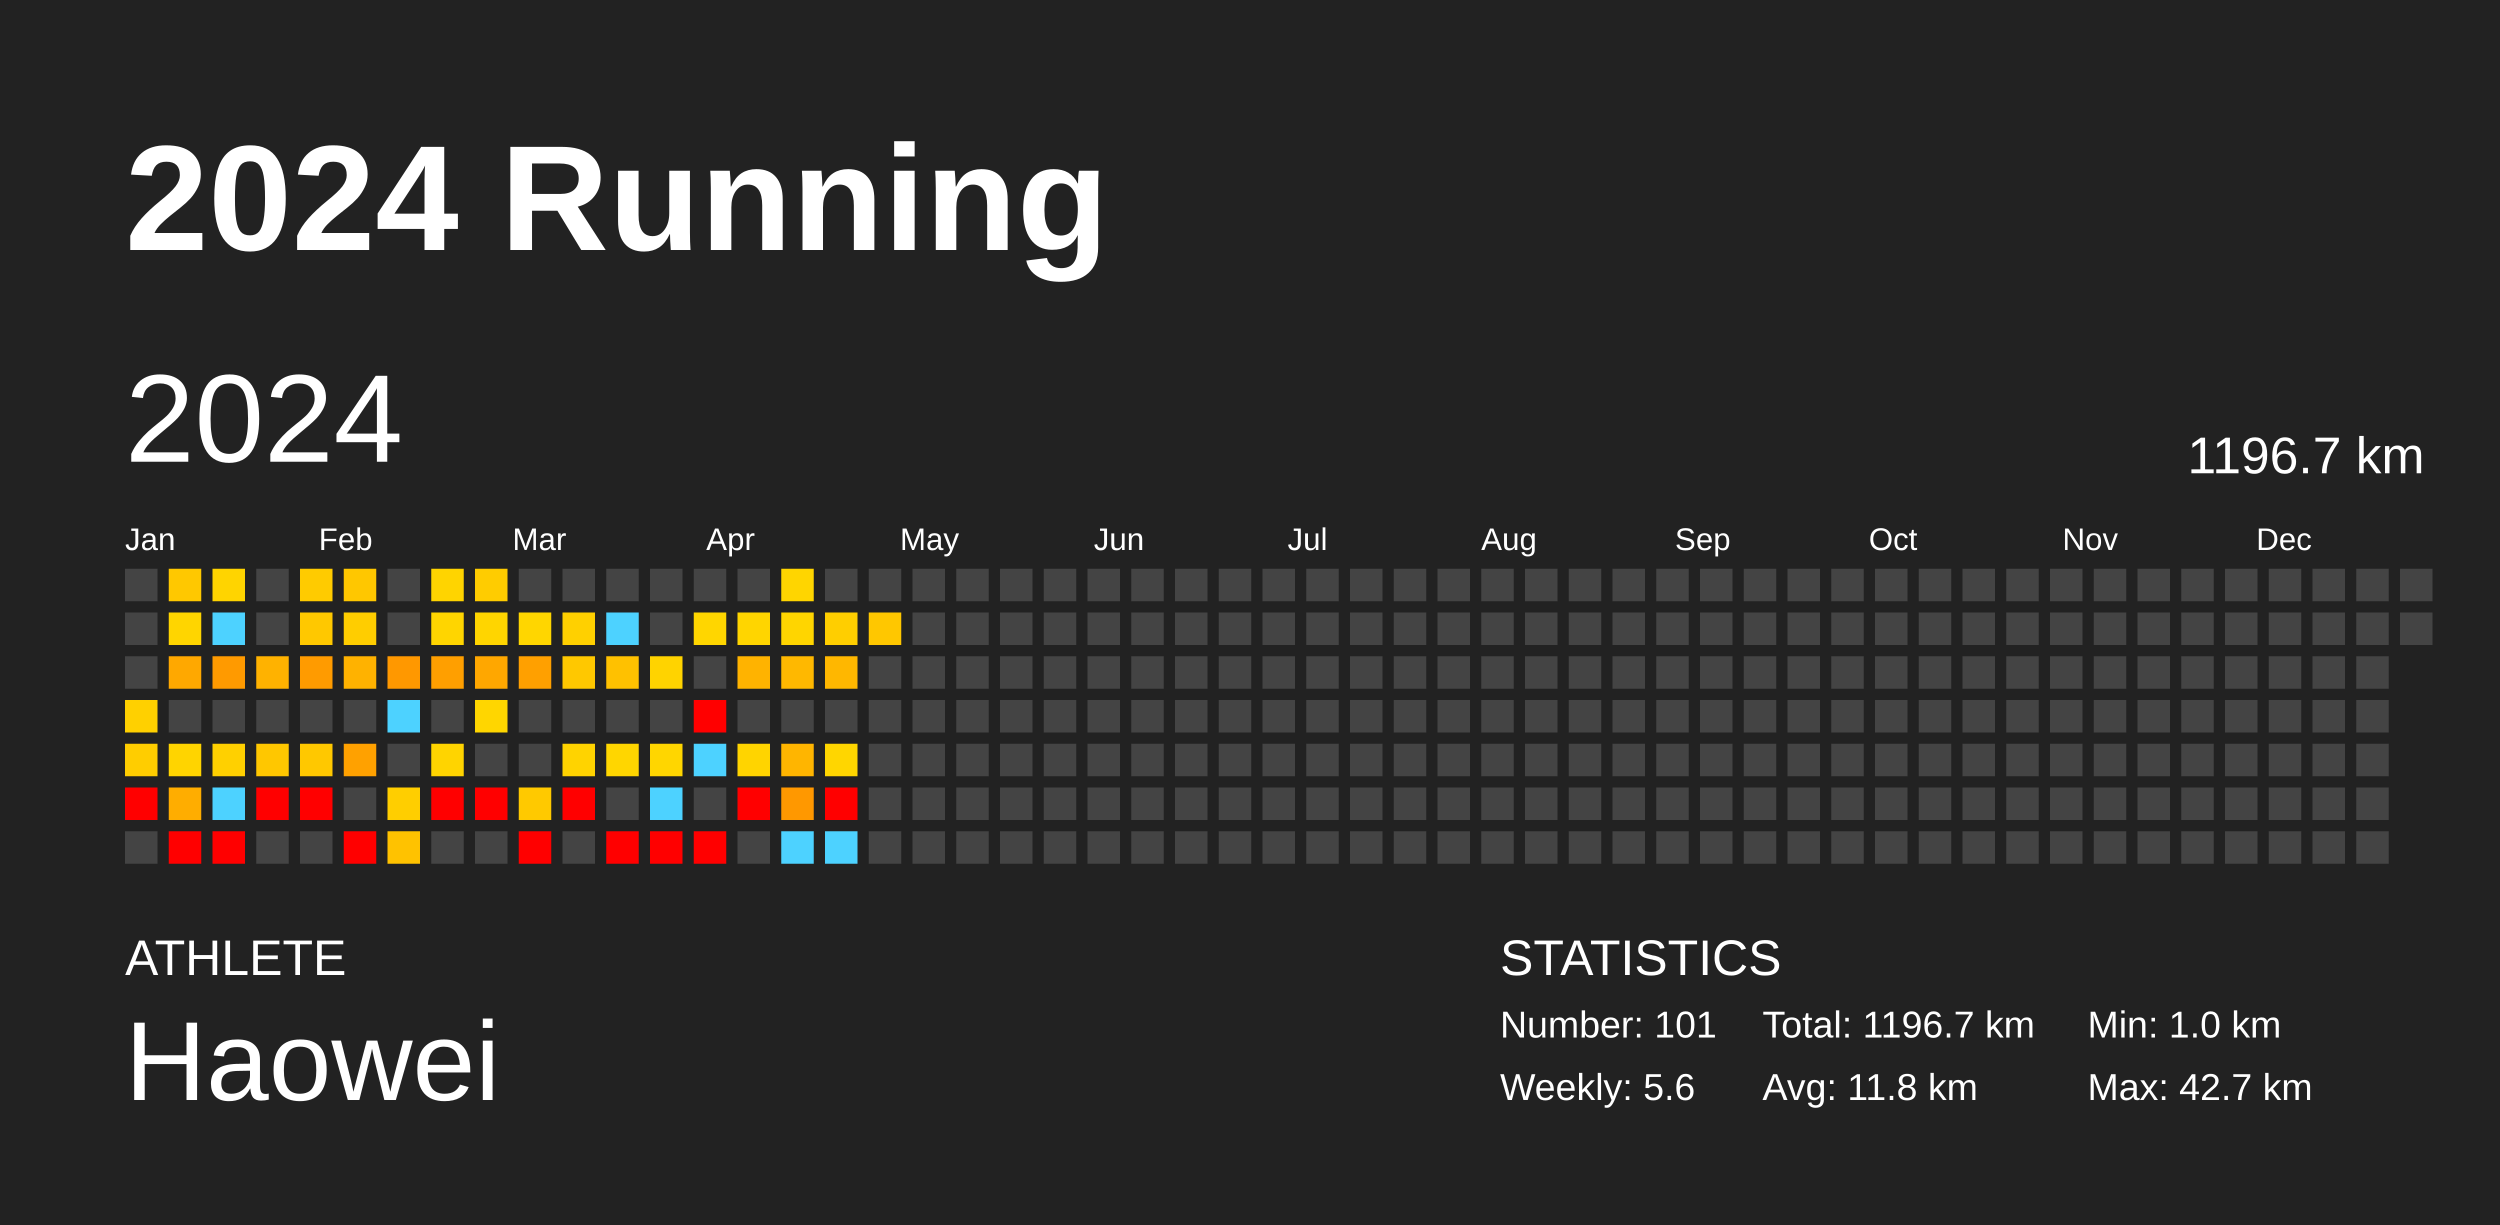
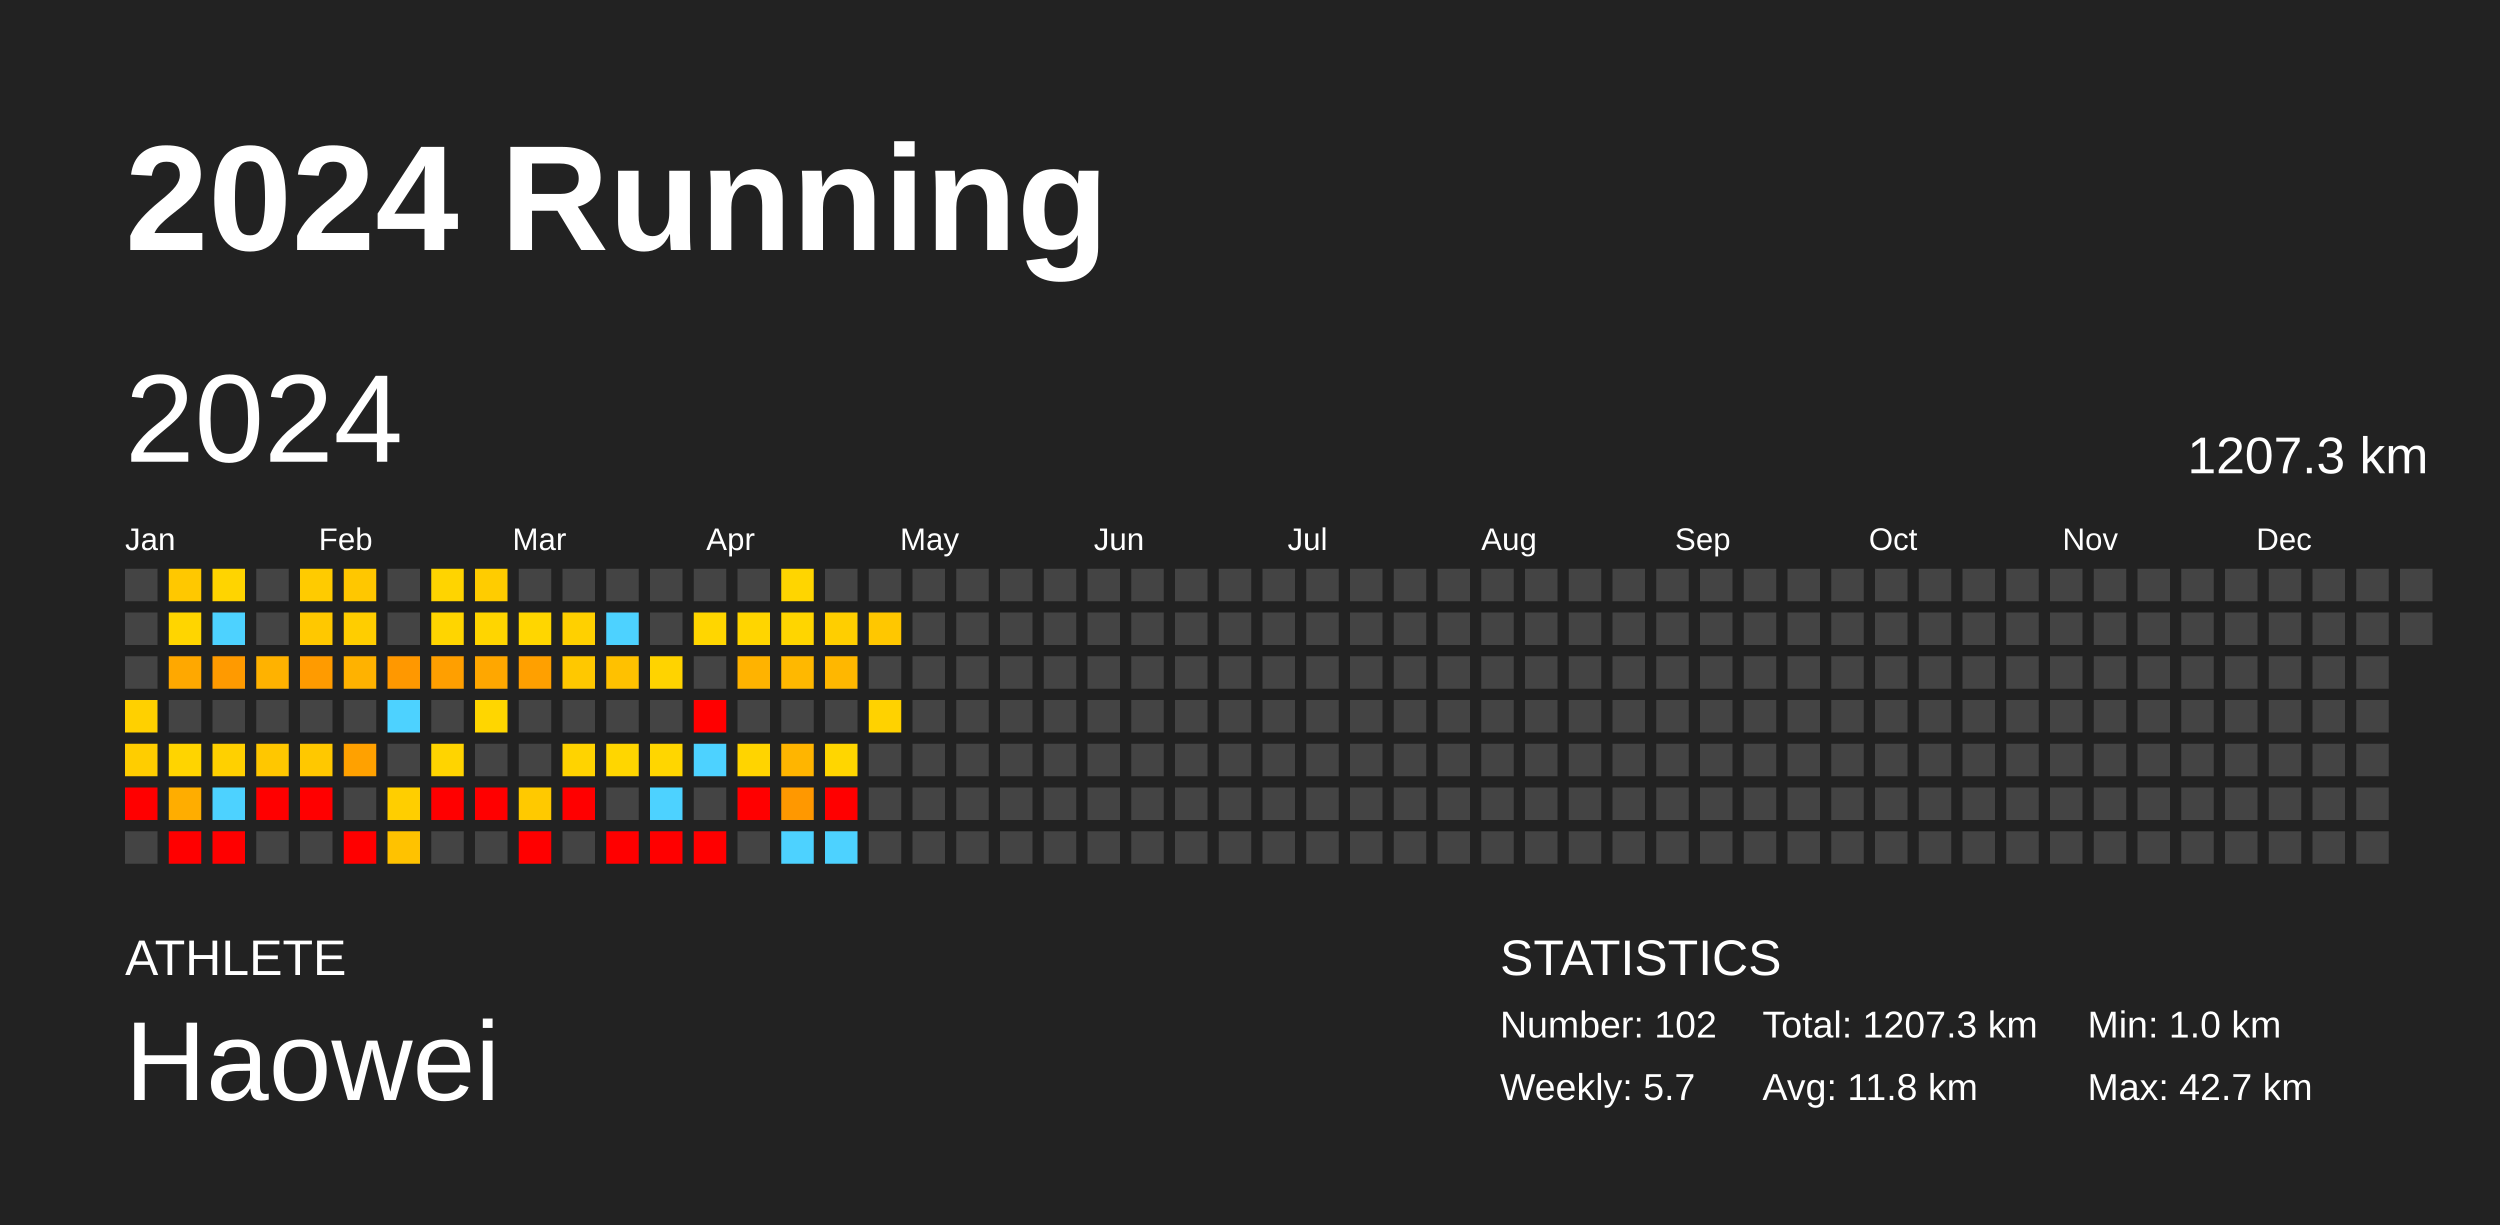
<svg xmlns="http://www.w3.org/2000/svg" baseProfile="full" height="98mm" version="1.1" viewBox="0,0,200,98" width="200mm">
  <defs />
  <rect fill="#222222" height="98" width="200" x="0" y="0" />
  <text fill="#FFFFFF" style="font-size:12px; font-family:Arial; font-weight:bold;" x="10" y="20">2024 Running</text>
  <text fill="#FFFFFF" style="font-size:4px; font-family:Arial" x="10" y="78">ATHLETE</text>
  <text fill="#FFFFFF" style="font-size:9px; font-family:Arial" x="10" y="88">Haowei</text>
  <text fill="#FFFFFF" style="font-size:4px; font-family:Arial" x="120" y="78">STATISTICS</text>
-   <text fill="#FFFFFF" style="font-size:3px; font-family:Arial" x="120" y="83">Number: 101</text>
-   <text fill="#FFFFFF" style="font-size:3px; font-family:Arial" x="120" y="88">Weekly: 5.6</text>
-   <text fill="#FFFFFF" style="font-size:3px; font-family:Arial" x="141" y="83">Total: 1196.7 km</text>
+   <text fill="#FFFFFF" style="font-size:3px; font-family:Arial" x="120" y="83">Number: 102</text>
+   <text fill="#FFFFFF" style="font-size:3px; font-family:Arial" x="120" y="88">Weekly: 5.7</text>
+   <text fill="#FFFFFF" style="font-size:3px; font-family:Arial" x="141" y="83">Total: 1207.3 km</text>
  <text fill="#FFFFFF" style="font-size:3px; font-family:Arial" x="141" y="88">Avg: 11.8 km</text>
  <text fill="#FFFFFF" style="font-size:3px; font-family:Arial" x="167" y="83">Min: 1.0 km</text>
  <text fill="#FFFFFF" style="font-size:3px; font-family:Arial" x="167" y="88">Max: 42.7 km</text>
  <text dominant-baseline="hanging" fill="#FFFFFF" style="font-size:10.0px; font-family:Arial;" x="10" y="30">2024</text>
-   <text dominant-baseline="hanging" fill="#FFFFFF" style="font-size:4.125px; font-family:Arial;" x="175" y="35">1196.7 km</text>
+   <text dominant-baseline="hanging" fill="#FFFFFF" style="font-size:4.125px; font-family:Arial;" x="175" y="35">1207.3 km</text>
  <text fill="#FFFFFF" style="font-size:2.5px; font-family:Arial" x="10.0" y="44">Jan</text>
  <text fill="#FFFFFF" style="font-size:2.5px; font-family:Arial" x="25.5" y="44">Feb</text>
  <text fill="#FFFFFF" style="font-size:2.5px; font-family:Arial" x="41.0" y="44">Mar</text>
  <text fill="#FFFFFF" style="font-size:2.5px; font-family:Arial" x="56.5" y="44">Apr</text>
  <text fill="#FFFFFF" style="font-size:2.5px; font-family:Arial" x="72.0" y="44">May</text>
  <text fill="#FFFFFF" style="font-size:2.5px; font-family:Arial" x="87.5" y="44">Jun</text>
  <text fill="#FFFFFF" style="font-size:2.5px; font-family:Arial" x="103.0" y="44">Jul</text>
  <text fill="#FFFFFF" style="font-size:2.5px; font-family:Arial" x="118.5" y="44">Aug</text>
  <text fill="#FFFFFF" style="font-size:2.5px; font-family:Arial" x="134.0" y="44">Sep</text>
  <text fill="#FFFFFF" style="font-size:2.5px; font-family:Arial" x="149.5" y="44">Oct</text>
  <text fill="#FFFFFF" style="font-size:2.5px; font-family:Arial" x="165.0" y="44">Nov</text>
  <text fill="#FFFFFF" style="font-size:2.5px; font-family:Arial" x="180.5" y="44">Dec</text>
  <rect fill="#444444" height="2.6" width="2.6" x="10.0" y="45.5" />
  <rect fill="#444444" height="2.6" width="2.6" x="10.0" y="49.0" />
  <rect fill="#444444" height="2.6" width="2.6" x="10.0" y="52.5" />
  <rect fill="#ffd000" height="2.6" width="2.6" x="10.0" y="56.0" />
  <rect fill="#ffcd00" height="2.6" width="2.6" x="10.0" y="59.5" />
  <rect fill="red" height="2.6" width="2.6" x="10.0" y="63.0" />
  <rect fill="#444444" height="2.6" width="2.6" x="10.0" y="66.5" />
  <rect fill="#ffc800" height="2.6" width="2.6" x="13.5" y="45.5" />
  <rect fill="#ffd500" height="2.6" width="2.6" x="13.5" y="49.0" />
  <rect fill="#ffa800" height="2.6" width="2.6" x="13.5" y="52.5" />
  <rect fill="#444444" height="2.6" width="2.6" x="13.5" y="56.0" />
  <rect fill="#ffd400" height="2.6" width="2.6" x="13.5" y="59.5" />
  <rect fill="#ffad00" height="2.6" width="2.6" x="13.5" y="63.0" />
  <rect fill="red" height="2.6" width="2.6" x="13.5" y="66.5" />
  <rect fill="#ffd400" height="2.6" width="2.6" x="17.0" y="45.5" />
  <rect fill="#4dd2ff" height="2.6" width="2.6" x="17.0" y="49.0" />
  <rect fill="#ff9a00" height="2.6" width="2.6" x="17.0" y="52.5" />
  <rect fill="#444444" height="2.6" width="2.6" x="17.0" y="56.0" />
  <rect fill="#ffd000" height="2.6" width="2.6" x="17.0" y="59.5" />
  <rect fill="#4dd2ff" height="2.6" width="2.6" x="17.0" y="63.0" />
  <rect fill="red" height="2.6" width="2.6" x="17.0" y="66.5" />
  <rect fill="#444444" height="2.6" width="2.6" x="20.5" y="45.5" />
  <rect fill="#444444" height="2.6" width="2.6" x="20.5" y="49.0" />
  <rect fill="#ffb200" height="2.6" width="2.6" x="20.5" y="52.5" />
  <rect fill="#444444" height="2.6" width="2.6" x="20.5" y="56.0" />
  <rect fill="#ffc700" height="2.6" width="2.6" x="20.5" y="59.5" />
  <rect fill="red" height="2.6" width="2.6" x="20.5" y="63.0" />
  <rect fill="#444444" height="2.6" width="2.6" x="20.5" y="66.5" />
  <rect fill="#ffcb00" height="2.6" width="2.6" x="24.0" y="45.5" />
  <rect fill="#ffc800" height="2.6" width="2.6" x="24.0" y="49.0" />
  <rect fill="#ff9b00" height="2.6" width="2.6" x="24.0" y="52.5" />
  <rect fill="#444444" height="2.6" width="2.6" x="24.0" y="56.0" />
  <rect fill="#ffc800" height="2.6" width="2.6" x="24.0" y="59.5" />
  <rect fill="red" height="2.6" width="2.6" x="24.0" y="63.0" />
  <rect fill="#444444" height="2.6" width="2.6" x="24.0" y="66.5" />
  <rect fill="#ffc700" height="2.6" width="2.6" x="27.5" y="45.5" />
  <rect fill="#ffcd00" height="2.6" width="2.6" x="27.5" y="49.0" />
  <rect fill="#ffb200" height="2.6" width="2.6" x="27.5" y="52.5" />
  <rect fill="#444444" height="2.6" width="2.6" x="27.5" y="56.0" />
  <rect fill="#ffa100" height="2.6" width="2.6" x="27.5" y="59.5" />
  <rect fill="#444444" height="2.6" width="2.6" x="27.5" y="63.0" />
  <rect fill="red" height="2.6" width="2.6" x="27.5" y="66.5" />
  <rect fill="#444444" height="2.6" width="2.6" x="31.0" y="45.5" />
  <rect fill="#444444" height="2.6" width="2.6" x="31.0" y="49.0" />
  <rect fill="#ff9800" height="2.6" width="2.6" x="31.0" y="52.5" />
  <rect fill="#4dd2ff" height="2.6" width="2.6" x="31.0" y="56.0" />
  <rect fill="#444444" height="2.6" width="2.6" x="31.0" y="59.5" />
  <rect fill="#ffce00" height="2.6" width="2.6" x="31.0" y="63.0" />
  <rect fill="#ffc200" height="2.6" width="2.6" x="31.0" y="66.5" />
  <rect fill="#ffd400" height="2.6" width="2.6" x="34.5" y="45.5" />
  <rect fill="#ffd500" height="2.6" width="2.6" x="34.5" y="49.0" />
  <rect fill="#ff9f00" height="2.6" width="2.6" x="34.5" y="52.5" />
  <rect fill="#444444" height="2.6" width="2.6" x="34.5" y="56.0" />
  <rect fill="#ffd400" height="2.6" width="2.6" x="34.5" y="59.5" />
  <rect fill="red" height="2.6" width="2.6" x="34.5" y="63.0" />
  <rect fill="#444444" height="2.6" width="2.6" x="34.5" y="66.5" />
  <rect fill="#ffcc00" height="2.6" width="2.6" x="38.0" y="45.5" />
  <rect fill="#ffd500" height="2.6" width="2.6" x="38.0" y="49.0" />
  <rect fill="#ffa700" height="2.6" width="2.6" x="38.0" y="52.5" />
  <rect fill="#ffd600" height="2.6" width="2.6" x="38.0" y="56.0" />
  <rect fill="#444444" height="2.6" width="2.6" x="38.0" y="59.5" />
  <rect fill="red" height="2.6" width="2.6" x="38.0" y="63.0" />
  <rect fill="#444444" height="2.6" width="2.6" x="38.0" y="66.5" />
  <rect fill="#444444" height="2.6" width="2.6" x="41.5" y="45.5" />
  <rect fill="#ffd600" height="2.6" width="2.6" x="41.5" y="49.0" />
  <rect fill="#ffa000" height="2.6" width="2.6" x="41.5" y="52.5" />
  <rect fill="#444444" height="2.6" width="2.6" x="41.5" y="56.0" />
  <rect fill="#444444" height="2.6" width="2.6" x="41.5" y="59.5" />
  <rect fill="#ffc900" height="2.6" width="2.6" x="41.5" y="63.0" />
  <rect fill="red" height="2.6" width="2.6" x="41.5" y="66.5" />
  <rect fill="#444444" height="2.6" width="2.6" x="45.0" y="45.5" />
  <rect fill="#ffd000" height="2.6" width="2.6" x="45.0" y="49.0" />
  <rect fill="#ffc800" height="2.6" width="2.6" x="45.0" y="52.5" />
  <rect fill="#444444" height="2.6" width="2.6" x="45.0" y="56.0" />
  <rect fill="#ffd300" height="2.6" width="2.6" x="45.0" y="59.5" />
  <rect fill="red" height="2.6" width="2.6" x="45.0" y="63.0" />
  <rect fill="#444444" height="2.6" width="2.6" x="45.0" y="66.5" />
  <rect fill="#444444" height="2.6" width="2.6" x="48.5" y="45.5" />
  <rect fill="#4dd2ff" height="2.6" width="2.6" x="48.5" y="49.0" />
  <rect fill="#ffc100" height="2.6" width="2.6" x="48.5" y="52.5" />
  <rect fill="#444444" height="2.6" width="2.6" x="48.5" y="56.0" />
  <rect fill="#ffd600" height="2.6" width="2.6" x="48.5" y="59.5" />
  <rect fill="#444444" height="2.6" width="2.6" x="48.5" y="63.0" />
  <rect fill="red" height="2.6" width="2.6" x="48.5" y="66.5" />
  <rect fill="#444444" height="2.6" width="2.6" x="52.0" y="45.5" />
  <rect fill="#444444" height="2.6" width="2.6" x="52.0" y="49.0" />
  <rect fill="#ffd300" height="2.6" width="2.6" x="52.0" y="52.5" />
  <rect fill="#444444" height="2.6" width="2.6" x="52.0" y="56.0" />
  <rect fill="#ffd600" height="2.6" width="2.6" x="52.0" y="59.5" />
  <rect fill="#4dd2ff" height="2.6" width="2.6" x="52.0" y="63.0" />
  <rect fill="red" height="2.6" width="2.6" x="52.0" y="66.5" />
  <rect fill="#444444" height="2.6" width="2.6" x="55.5" y="45.5" />
  <rect fill="#ffd600" height="2.6" width="2.6" x="55.5" y="49.0" />
  <rect fill="#444444" height="2.6" width="2.6" x="55.5" y="52.5" />
  <rect fill="red" height="2.6" width="2.6" x="55.5" y="56.0" />
  <rect fill="#4dd2ff" height="2.6" width="2.6" x="55.5" y="59.5" />
  <rect fill="#444444" height="2.6" width="2.6" x="55.5" y="63.0" />
  <rect fill="red" height="2.6" width="2.6" x="55.5" y="66.5" />
  <rect fill="#444444" height="2.6" width="2.6" x="59.0" y="45.5" />
  <rect fill="#ffd500" height="2.6" width="2.6" x="59.0" y="49.0" />
  <rect fill="#ffb300" height="2.6" width="2.6" x="59.0" y="52.5" />
  <rect fill="#444444" height="2.6" width="2.6" x="59.0" y="56.0" />
  <rect fill="#ffd400" height="2.6" width="2.6" x="59.0" y="59.5" />
  <rect fill="red" height="2.6" width="2.6" x="59.0" y="63.0" />
  <rect fill="#444444" height="2.6" width="2.6" x="59.0" y="66.5" />
  <rect fill="#ffd500" height="2.6" width="2.6" x="62.5" y="45.5" />
  <rect fill="#ffd500" height="2.6" width="2.6" x="62.5" y="49.0" />
  <rect fill="#ffb800" height="2.6" width="2.6" x="62.5" y="52.5" />
  <rect fill="#444444" height="2.6" width="2.6" x="62.5" y="56.0" />
  <rect fill="#ffb500" height="2.6" width="2.6" x="62.5" y="59.5" />
  <rect fill="#ff9800" height="2.6" width="2.6" x="62.5" y="63.0" />
  <rect fill="#4dd2ff" height="2.6" width="2.6" x="62.5" y="66.5" />
  <rect fill="#444444" height="2.6" width="2.6" x="66.0" y="45.5" />
  <rect fill="#ffce00" height="2.6" width="2.6" x="66.0" y="49.0" />
  <rect fill="#ffb700" height="2.6" width="2.6" x="66.0" y="52.5" />
  <rect fill="#444444" height="2.6" width="2.6" x="66.0" y="56.0" />
  <rect fill="#ffd600" height="2.6" width="2.6" x="66.0" y="59.5" />
  <rect fill="red" height="2.6" width="2.6" x="66.0" y="63.0" />
  <rect fill="#4dd2ff" height="2.6" width="2.6" x="66.0" y="66.5" />
  <rect fill="#444444" height="2.6" width="2.6" x="69.5" y="45.5" />
  <rect fill="#ffc700" height="2.6" width="2.6" x="69.5" y="49.0" />
  <rect fill="#444444" height="2.6" width="2.6" x="69.5" y="52.5" />
-   <rect fill="#444444" height="2.6" width="2.6" x="69.5" y="56.0" />
+   <rect fill="#ffd200" height="2.6" width="2.6" x="69.5" y="56.0" />
  <rect fill="#444444" height="2.6" width="2.6" x="69.5" y="59.5" />
  <rect fill="#444444" height="2.6" width="2.6" x="69.5" y="63.0" />
  <rect fill="#444444" height="2.6" width="2.6" x="69.5" y="66.5" />
  <rect fill="#444444" height="2.6" width="2.6" x="73.0" y="45.5" />
  <rect fill="#444444" height="2.6" width="2.6" x="73.0" y="49.0" />
  <rect fill="#444444" height="2.6" width="2.6" x="73.0" y="52.5" />
  <rect fill="#444444" height="2.6" width="2.6" x="73.0" y="56.0" />
  <rect fill="#444444" height="2.6" width="2.6" x="73.0" y="59.5" />
  <rect fill="#444444" height="2.6" width="2.6" x="73.0" y="63.0" />
  <rect fill="#444444" height="2.6" width="2.6" x="73.0" y="66.5" />
  <rect fill="#444444" height="2.6" width="2.6" x="76.5" y="45.5" />
  <rect fill="#444444" height="2.6" width="2.6" x="76.5" y="49.0" />
  <rect fill="#444444" height="2.6" width="2.6" x="76.5" y="52.5" />
  <rect fill="#444444" height="2.6" width="2.6" x="76.5" y="56.0" />
  <rect fill="#444444" height="2.6" width="2.6" x="76.5" y="59.5" />
  <rect fill="#444444" height="2.6" width="2.6" x="76.5" y="63.0" />
  <rect fill="#444444" height="2.6" width="2.6" x="76.5" y="66.5" />
  <rect fill="#444444" height="2.6" width="2.6" x="80.0" y="45.5" />
  <rect fill="#444444" height="2.6" width="2.6" x="80.0" y="49.0" />
  <rect fill="#444444" height="2.6" width="2.6" x="80.0" y="52.5" />
  <rect fill="#444444" height="2.6" width="2.6" x="80.0" y="56.0" />
  <rect fill="#444444" height="2.6" width="2.6" x="80.0" y="59.5" />
  <rect fill="#444444" height="2.6" width="2.6" x="80.0" y="63.0" />
  <rect fill="#444444" height="2.6" width="2.6" x="80.0" y="66.5" />
  <rect fill="#444444" height="2.6" width="2.6" x="83.5" y="45.5" />
  <rect fill="#444444" height="2.6" width="2.6" x="83.5" y="49.0" />
  <rect fill="#444444" height="2.6" width="2.6" x="83.5" y="52.5" />
  <rect fill="#444444" height="2.6" width="2.6" x="83.5" y="56.0" />
  <rect fill="#444444" height="2.6" width="2.6" x="83.5" y="59.5" />
  <rect fill="#444444" height="2.6" width="2.6" x="83.5" y="63.0" />
  <rect fill="#444444" height="2.6" width="2.6" x="83.5" y="66.5" />
  <rect fill="#444444" height="2.6" width="2.6" x="87.0" y="45.5" />
  <rect fill="#444444" height="2.6" width="2.6" x="87.0" y="49.0" />
  <rect fill="#444444" height="2.6" width="2.6" x="87.0" y="52.5" />
  <rect fill="#444444" height="2.6" width="2.6" x="87.0" y="56.0" />
  <rect fill="#444444" height="2.6" width="2.6" x="87.0" y="59.5" />
  <rect fill="#444444" height="2.6" width="2.6" x="87.0" y="63.0" />
  <rect fill="#444444" height="2.6" width="2.6" x="87.0" y="66.5" />
  <rect fill="#444444" height="2.6" width="2.6" x="90.5" y="45.5" />
  <rect fill="#444444" height="2.6" width="2.6" x="90.5" y="49.0" />
  <rect fill="#444444" height="2.6" width="2.6" x="90.5" y="52.5" />
  <rect fill="#444444" height="2.6" width="2.6" x="90.5" y="56.0" />
  <rect fill="#444444" height="2.6" width="2.6" x="90.5" y="59.5" />
  <rect fill="#444444" height="2.6" width="2.6" x="90.5" y="63.0" />
  <rect fill="#444444" height="2.6" width="2.6" x="90.5" y="66.5" />
  <rect fill="#444444" height="2.6" width="2.6" x="94.0" y="45.5" />
  <rect fill="#444444" height="2.6" width="2.6" x="94.0" y="49.0" />
  <rect fill="#444444" height="2.6" width="2.6" x="94.0" y="52.5" />
  <rect fill="#444444" height="2.6" width="2.6" x="94.0" y="56.0" />
  <rect fill="#444444" height="2.6" width="2.6" x="94.0" y="59.5" />
  <rect fill="#444444" height="2.6" width="2.6" x="94.0" y="63.0" />
  <rect fill="#444444" height="2.6" width="2.6" x="94.0" y="66.5" />
  <rect fill="#444444" height="2.6" width="2.6" x="97.5" y="45.5" />
  <rect fill="#444444" height="2.6" width="2.6" x="97.5" y="49.0" />
  <rect fill="#444444" height="2.6" width="2.6" x="97.5" y="52.5" />
  <rect fill="#444444" height="2.6" width="2.6" x="97.5" y="56.0" />
  <rect fill="#444444" height="2.6" width="2.6" x="97.5" y="59.5" />
  <rect fill="#444444" height="2.6" width="2.6" x="97.5" y="63.0" />
  <rect fill="#444444" height="2.6" width="2.6" x="97.5" y="66.5" />
  <rect fill="#444444" height="2.6" width="2.6" x="101.0" y="45.5" />
  <rect fill="#444444" height="2.6" width="2.6" x="101.0" y="49.0" />
  <rect fill="#444444" height="2.6" width="2.6" x="101.0" y="52.5" />
  <rect fill="#444444" height="2.6" width="2.6" x="101.0" y="56.0" />
  <rect fill="#444444" height="2.6" width="2.6" x="101.0" y="59.5" />
  <rect fill="#444444" height="2.6" width="2.6" x="101.0" y="63.0" />
  <rect fill="#444444" height="2.6" width="2.6" x="101.0" y="66.5" />
  <rect fill="#444444" height="2.6" width="2.6" x="104.5" y="45.5" />
  <rect fill="#444444" height="2.6" width="2.6" x="104.5" y="49.0" />
  <rect fill="#444444" height="2.6" width="2.6" x="104.5" y="52.5" />
  <rect fill="#444444" height="2.6" width="2.6" x="104.5" y="56.0" />
  <rect fill="#444444" height="2.6" width="2.6" x="104.5" y="59.5" />
  <rect fill="#444444" height="2.6" width="2.6" x="104.5" y="63.0" />
  <rect fill="#444444" height="2.6" width="2.6" x="104.5" y="66.5" />
  <rect fill="#444444" height="2.6" width="2.6" x="108.0" y="45.5" />
  <rect fill="#444444" height="2.6" width="2.6" x="108.0" y="49.0" />
  <rect fill="#444444" height="2.6" width="2.6" x="108.0" y="52.5" />
  <rect fill="#444444" height="2.6" width="2.6" x="108.0" y="56.0" />
  <rect fill="#444444" height="2.6" width="2.6" x="108.0" y="59.5" />
  <rect fill="#444444" height="2.6" width="2.6" x="108.0" y="63.0" />
  <rect fill="#444444" height="2.6" width="2.6" x="108.0" y="66.5" />
  <rect fill="#444444" height="2.6" width="2.6" x="111.5" y="45.5" />
  <rect fill="#444444" height="2.6" width="2.6" x="111.5" y="49.0" />
  <rect fill="#444444" height="2.6" width="2.6" x="111.5" y="52.5" />
  <rect fill="#444444" height="2.6" width="2.6" x="111.5" y="56.0" />
  <rect fill="#444444" height="2.6" width="2.6" x="111.5" y="59.5" />
  <rect fill="#444444" height="2.6" width="2.6" x="111.5" y="63.0" />
  <rect fill="#444444" height="2.6" width="2.6" x="111.5" y="66.5" />
  <rect fill="#444444" height="2.6" width="2.6" x="115.0" y="45.5" />
  <rect fill="#444444" height="2.6" width="2.6" x="115.0" y="49.0" />
  <rect fill="#444444" height="2.6" width="2.6" x="115.0" y="52.5" />
  <rect fill="#444444" height="2.6" width="2.6" x="115.0" y="56.0" />
  <rect fill="#444444" height="2.6" width="2.6" x="115.0" y="59.5" />
  <rect fill="#444444" height="2.6" width="2.6" x="115.0" y="63.0" />
  <rect fill="#444444" height="2.6" width="2.6" x="115.0" y="66.5" />
  <rect fill="#444444" height="2.6" width="2.6" x="118.5" y="45.5" />
  <rect fill="#444444" height="2.6" width="2.6" x="118.5" y="49.0" />
  <rect fill="#444444" height="2.6" width="2.6" x="118.5" y="52.5" />
  <rect fill="#444444" height="2.6" width="2.6" x="118.5" y="56.0" />
  <rect fill="#444444" height="2.6" width="2.6" x="118.5" y="59.5" />
  <rect fill="#444444" height="2.6" width="2.6" x="118.5" y="63.0" />
  <rect fill="#444444" height="2.6" width="2.6" x="118.5" y="66.5" />
  <rect fill="#444444" height="2.6" width="2.6" x="122.0" y="45.5" />
  <rect fill="#444444" height="2.6" width="2.6" x="122.0" y="49.0" />
  <rect fill="#444444" height="2.6" width="2.6" x="122.0" y="52.5" />
  <rect fill="#444444" height="2.6" width="2.6" x="122.0" y="56.0" />
  <rect fill="#444444" height="2.6" width="2.6" x="122.0" y="59.5" />
  <rect fill="#444444" height="2.6" width="2.6" x="122.0" y="63.0" />
  <rect fill="#444444" height="2.6" width="2.6" x="122.0" y="66.5" />
  <rect fill="#444444" height="2.6" width="2.6" x="125.5" y="45.5" />
  <rect fill="#444444" height="2.6" width="2.6" x="125.5" y="49.0" />
  <rect fill="#444444" height="2.6" width="2.6" x="125.5" y="52.5" />
  <rect fill="#444444" height="2.6" width="2.6" x="125.5" y="56.0" />
  <rect fill="#444444" height="2.6" width="2.6" x="125.5" y="59.5" />
  <rect fill="#444444" height="2.6" width="2.6" x="125.5" y="63.0" />
  <rect fill="#444444" height="2.6" width="2.6" x="125.5" y="66.5" />
  <rect fill="#444444" height="2.6" width="2.6" x="129.0" y="45.5" />
  <rect fill="#444444" height="2.6" width="2.6" x="129.0" y="49.0" />
  <rect fill="#444444" height="2.6" width="2.6" x="129.0" y="52.5" />
  <rect fill="#444444" height="2.6" width="2.6" x="129.0" y="56.0" />
  <rect fill="#444444" height="2.6" width="2.6" x="129.0" y="59.5" />
  <rect fill="#444444" height="2.6" width="2.6" x="129.0" y="63.0" />
  <rect fill="#444444" height="2.6" width="2.6" x="129.0" y="66.5" />
  <rect fill="#444444" height="2.6" width="2.6" x="132.5" y="45.5" />
  <rect fill="#444444" height="2.6" width="2.6" x="132.5" y="49.0" />
  <rect fill="#444444" height="2.6" width="2.6" x="132.5" y="52.5" />
  <rect fill="#444444" height="2.6" width="2.6" x="132.5" y="56.0" />
  <rect fill="#444444" height="2.6" width="2.6" x="132.5" y="59.5" />
  <rect fill="#444444" height="2.6" width="2.6" x="132.5" y="63.0" />
  <rect fill="#444444" height="2.6" width="2.6" x="132.5" y="66.5" />
  <rect fill="#444444" height="2.6" width="2.6" x="136.0" y="45.5" />
  <rect fill="#444444" height="2.6" width="2.6" x="136.0" y="49.0" />
  <rect fill="#444444" height="2.6" width="2.6" x="136.0" y="52.5" />
  <rect fill="#444444" height="2.6" width="2.6" x="136.0" y="56.0" />
  <rect fill="#444444" height="2.6" width="2.6" x="136.0" y="59.5" />
  <rect fill="#444444" height="2.6" width="2.6" x="136.0" y="63.0" />
  <rect fill="#444444" height="2.6" width="2.6" x="136.0" y="66.5" />
  <rect fill="#444444" height="2.6" width="2.6" x="139.5" y="45.5" />
  <rect fill="#444444" height="2.6" width="2.6" x="139.5" y="49.0" />
  <rect fill="#444444" height="2.6" width="2.6" x="139.5" y="52.5" />
  <rect fill="#444444" height="2.6" width="2.6" x="139.5" y="56.0" />
  <rect fill="#444444" height="2.6" width="2.6" x="139.5" y="59.5" />
  <rect fill="#444444" height="2.6" width="2.6" x="139.5" y="63.0" />
  <rect fill="#444444" height="2.6" width="2.6" x="139.5" y="66.5" />
  <rect fill="#444444" height="2.6" width="2.6" x="143.0" y="45.5" />
  <rect fill="#444444" height="2.6" width="2.6" x="143.0" y="49.0" />
  <rect fill="#444444" height="2.6" width="2.6" x="143.0" y="52.5" />
  <rect fill="#444444" height="2.6" width="2.6" x="143.0" y="56.0" />
  <rect fill="#444444" height="2.6" width="2.6" x="143.0" y="59.5" />
  <rect fill="#444444" height="2.6" width="2.6" x="143.0" y="63.0" />
  <rect fill="#444444" height="2.6" width="2.6" x="143.0" y="66.5" />
  <rect fill="#444444" height="2.6" width="2.6" x="146.5" y="45.5" />
  <rect fill="#444444" height="2.6" width="2.6" x="146.5" y="49.0" />
  <rect fill="#444444" height="2.6" width="2.6" x="146.5" y="52.5" />
  <rect fill="#444444" height="2.6" width="2.6" x="146.5" y="56.0" />
  <rect fill="#444444" height="2.6" width="2.6" x="146.5" y="59.5" />
  <rect fill="#444444" height="2.6" width="2.6" x="146.5" y="63.0" />
  <rect fill="#444444" height="2.6" width="2.6" x="146.5" y="66.5" />
  <rect fill="#444444" height="2.6" width="2.6" x="150.0" y="45.5" />
  <rect fill="#444444" height="2.6" width="2.6" x="150.0" y="49.0" />
  <rect fill="#444444" height="2.6" width="2.6" x="150.0" y="52.5" />
  <rect fill="#444444" height="2.6" width="2.6" x="150.0" y="56.0" />
  <rect fill="#444444" height="2.6" width="2.6" x="150.0" y="59.5" />
  <rect fill="#444444" height="2.6" width="2.6" x="150.0" y="63.0" />
  <rect fill="#444444" height="2.6" width="2.6" x="150.0" y="66.5" />
  <rect fill="#444444" height="2.6" width="2.6" x="153.5" y="45.5" />
  <rect fill="#444444" height="2.6" width="2.6" x="153.5" y="49.0" />
  <rect fill="#444444" height="2.6" width="2.6" x="153.5" y="52.5" />
  <rect fill="#444444" height="2.6" width="2.6" x="153.5" y="56.0" />
  <rect fill="#444444" height="2.6" width="2.6" x="153.5" y="59.5" />
  <rect fill="#444444" height="2.6" width="2.6" x="153.5" y="63.0" />
  <rect fill="#444444" height="2.6" width="2.6" x="153.5" y="66.5" />
  <rect fill="#444444" height="2.6" width="2.6" x="157.0" y="45.5" />
  <rect fill="#444444" height="2.6" width="2.6" x="157.0" y="49.0" />
  <rect fill="#444444" height="2.6" width="2.6" x="157.0" y="52.5" />
  <rect fill="#444444" height="2.6" width="2.6" x="157.0" y="56.0" />
  <rect fill="#444444" height="2.6" width="2.6" x="157.0" y="59.5" />
  <rect fill="#444444" height="2.6" width="2.6" x="157.0" y="63.0" />
  <rect fill="#444444" height="2.6" width="2.6" x="157.0" y="66.5" />
  <rect fill="#444444" height="2.6" width="2.6" x="160.5" y="45.5" />
  <rect fill="#444444" height="2.6" width="2.6" x="160.5" y="49.0" />
  <rect fill="#444444" height="2.6" width="2.6" x="160.5" y="52.5" />
  <rect fill="#444444" height="2.6" width="2.6" x="160.5" y="56.0" />
  <rect fill="#444444" height="2.6" width="2.6" x="160.5" y="59.5" />
  <rect fill="#444444" height="2.6" width="2.6" x="160.5" y="63.0" />
  <rect fill="#444444" height="2.6" width="2.6" x="160.5" y="66.5" />
  <rect fill="#444444" height="2.6" width="2.6" x="164.0" y="45.5" />
  <rect fill="#444444" height="2.6" width="2.6" x="164.0" y="49.0" />
  <rect fill="#444444" height="2.6" width="2.6" x="164.0" y="52.5" />
  <rect fill="#444444" height="2.6" width="2.6" x="164.0" y="56.0" />
  <rect fill="#444444" height="2.6" width="2.6" x="164.0" y="59.5" />
  <rect fill="#444444" height="2.6" width="2.6" x="164.0" y="63.0" />
  <rect fill="#444444" height="2.6" width="2.6" x="164.0" y="66.5" />
  <rect fill="#444444" height="2.6" width="2.6" x="167.5" y="45.5" />
  <rect fill="#444444" height="2.6" width="2.6" x="167.5" y="49.0" />
  <rect fill="#444444" height="2.6" width="2.6" x="167.5" y="52.5" />
  <rect fill="#444444" height="2.6" width="2.6" x="167.5" y="56.0" />
  <rect fill="#444444" height="2.6" width="2.6" x="167.5" y="59.5" />
  <rect fill="#444444" height="2.6" width="2.6" x="167.5" y="63.0" />
  <rect fill="#444444" height="2.6" width="2.6" x="167.5" y="66.5" />
  <rect fill="#444444" height="2.6" width="2.6" x="171.0" y="45.5" />
  <rect fill="#444444" height="2.6" width="2.6" x="171.0" y="49.0" />
  <rect fill="#444444" height="2.6" width="2.6" x="171.0" y="52.5" />
  <rect fill="#444444" height="2.6" width="2.6" x="171.0" y="56.0" />
  <rect fill="#444444" height="2.6" width="2.6" x="171.0" y="59.5" />
  <rect fill="#444444" height="2.6" width="2.6" x="171.0" y="63.0" />
  <rect fill="#444444" height="2.6" width="2.6" x="171.0" y="66.5" />
  <rect fill="#444444" height="2.6" width="2.6" x="174.5" y="45.5" />
  <rect fill="#444444" height="2.6" width="2.6" x="174.5" y="49.0" />
  <rect fill="#444444" height="2.6" width="2.6" x="174.5" y="52.5" />
  <rect fill="#444444" height="2.6" width="2.6" x="174.5" y="56.0" />
  <rect fill="#444444" height="2.6" width="2.6" x="174.5" y="59.5" />
  <rect fill="#444444" height="2.6" width="2.6" x="174.5" y="63.0" />
  <rect fill="#444444" height="2.6" width="2.6" x="174.5" y="66.5" />
  <rect fill="#444444" height="2.6" width="2.6" x="178.0" y="45.5" />
  <rect fill="#444444" height="2.6" width="2.6" x="178.0" y="49.0" />
  <rect fill="#444444" height="2.6" width="2.6" x="178.0" y="52.5" />
  <rect fill="#444444" height="2.6" width="2.6" x="178.0" y="56.0" />
  <rect fill="#444444" height="2.6" width="2.6" x="178.0" y="59.5" />
  <rect fill="#444444" height="2.6" width="2.6" x="178.0" y="63.0" />
  <rect fill="#444444" height="2.6" width="2.6" x="178.0" y="66.5" />
  <rect fill="#444444" height="2.6" width="2.6" x="181.5" y="45.5" />
  <rect fill="#444444" height="2.6" width="2.6" x="181.5" y="49.0" />
  <rect fill="#444444" height="2.6" width="2.6" x="181.5" y="52.5" />
  <rect fill="#444444" height="2.6" width="2.6" x="181.5" y="56.0" />
  <rect fill="#444444" height="2.6" width="2.6" x="181.5" y="59.5" />
  <rect fill="#444444" height="2.6" width="2.6" x="181.5" y="63.0" />
  <rect fill="#444444" height="2.6" width="2.6" x="181.5" y="66.5" />
  <rect fill="#444444" height="2.6" width="2.6" x="185.0" y="45.5" />
  <rect fill="#444444" height="2.6" width="2.6" x="185.0" y="49.0" />
  <rect fill="#444444" height="2.6" width="2.6" x="185.0" y="52.5" />
  <rect fill="#444444" height="2.6" width="2.6" x="185.0" y="56.0" />
  <rect fill="#444444" height="2.6" width="2.6" x="185.0" y="59.5" />
  <rect fill="#444444" height="2.6" width="2.6" x="185.0" y="63.0" />
  <rect fill="#444444" height="2.6" width="2.6" x="185.0" y="66.5" />
  <rect fill="#444444" height="2.6" width="2.6" x="188.5" y="45.5" />
  <rect fill="#444444" height="2.6" width="2.6" x="188.5" y="49.0" />
  <rect fill="#444444" height="2.6" width="2.6" x="188.5" y="52.5" />
  <rect fill="#444444" height="2.6" width="2.6" x="188.5" y="56.0" />
  <rect fill="#444444" height="2.6" width="2.6" x="188.5" y="59.5" />
  <rect fill="#444444" height="2.6" width="2.6" x="188.5" y="63.0" />
  <rect fill="#444444" height="2.6" width="2.6" x="188.5" y="66.5" />
  <rect fill="#444444" height="2.6" width="2.6" x="192.0" y="45.5" />
  <rect fill="#444444" height="2.6" width="2.6" x="192.0" y="49.0" />
</svg>
